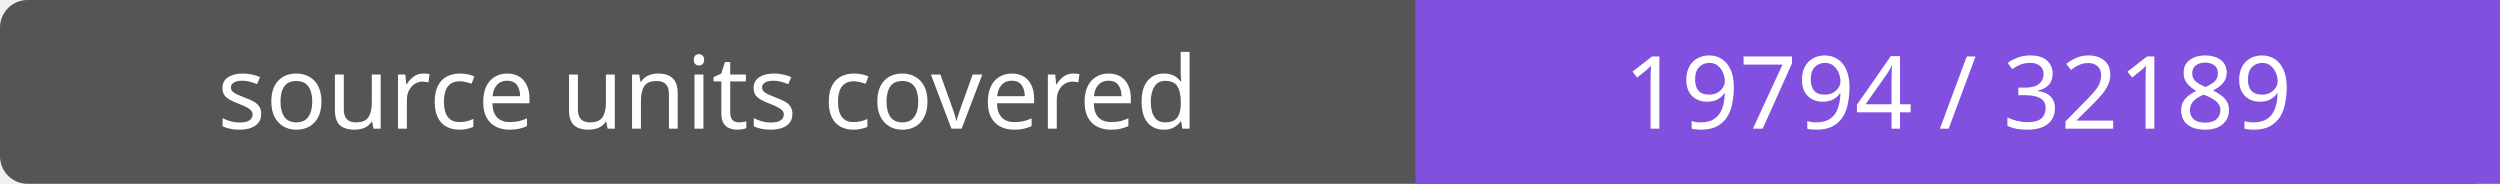
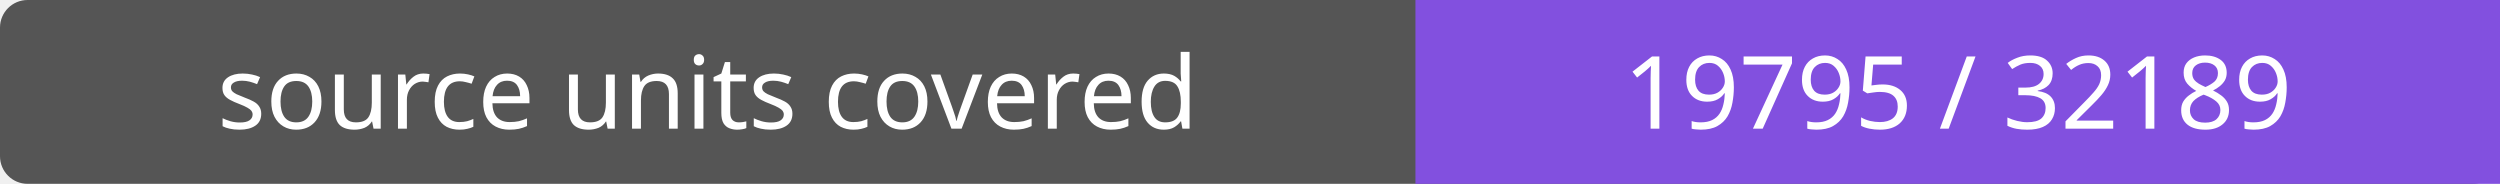
- <svg xmlns="http://www.w3.org/2000/svg" width="272" height="20" role="img" aria-label="source units covered: 19794 / 32189">
+ <svg xmlns="http://www.w3.org/2000/svg" width="272" height="20" role="img" aria-label="source units covered: 19795 / 32189">
  <rect width="272" height="20" rx="3" fill="#555" />
  <path fill="#8250df" d="M154 0h118v20H154z" />
  <g fill="#fff" text-anchor="middle" font-family="Verdana,sans-serif" font-size="11">
    <text x="77.0" y="14">source units covered</text>
-     <text x="213.0" y="14">19794 / 32189</text>
+     <text x="213.0" y="14">19795 / 32189</text>
  </g>
</svg>
